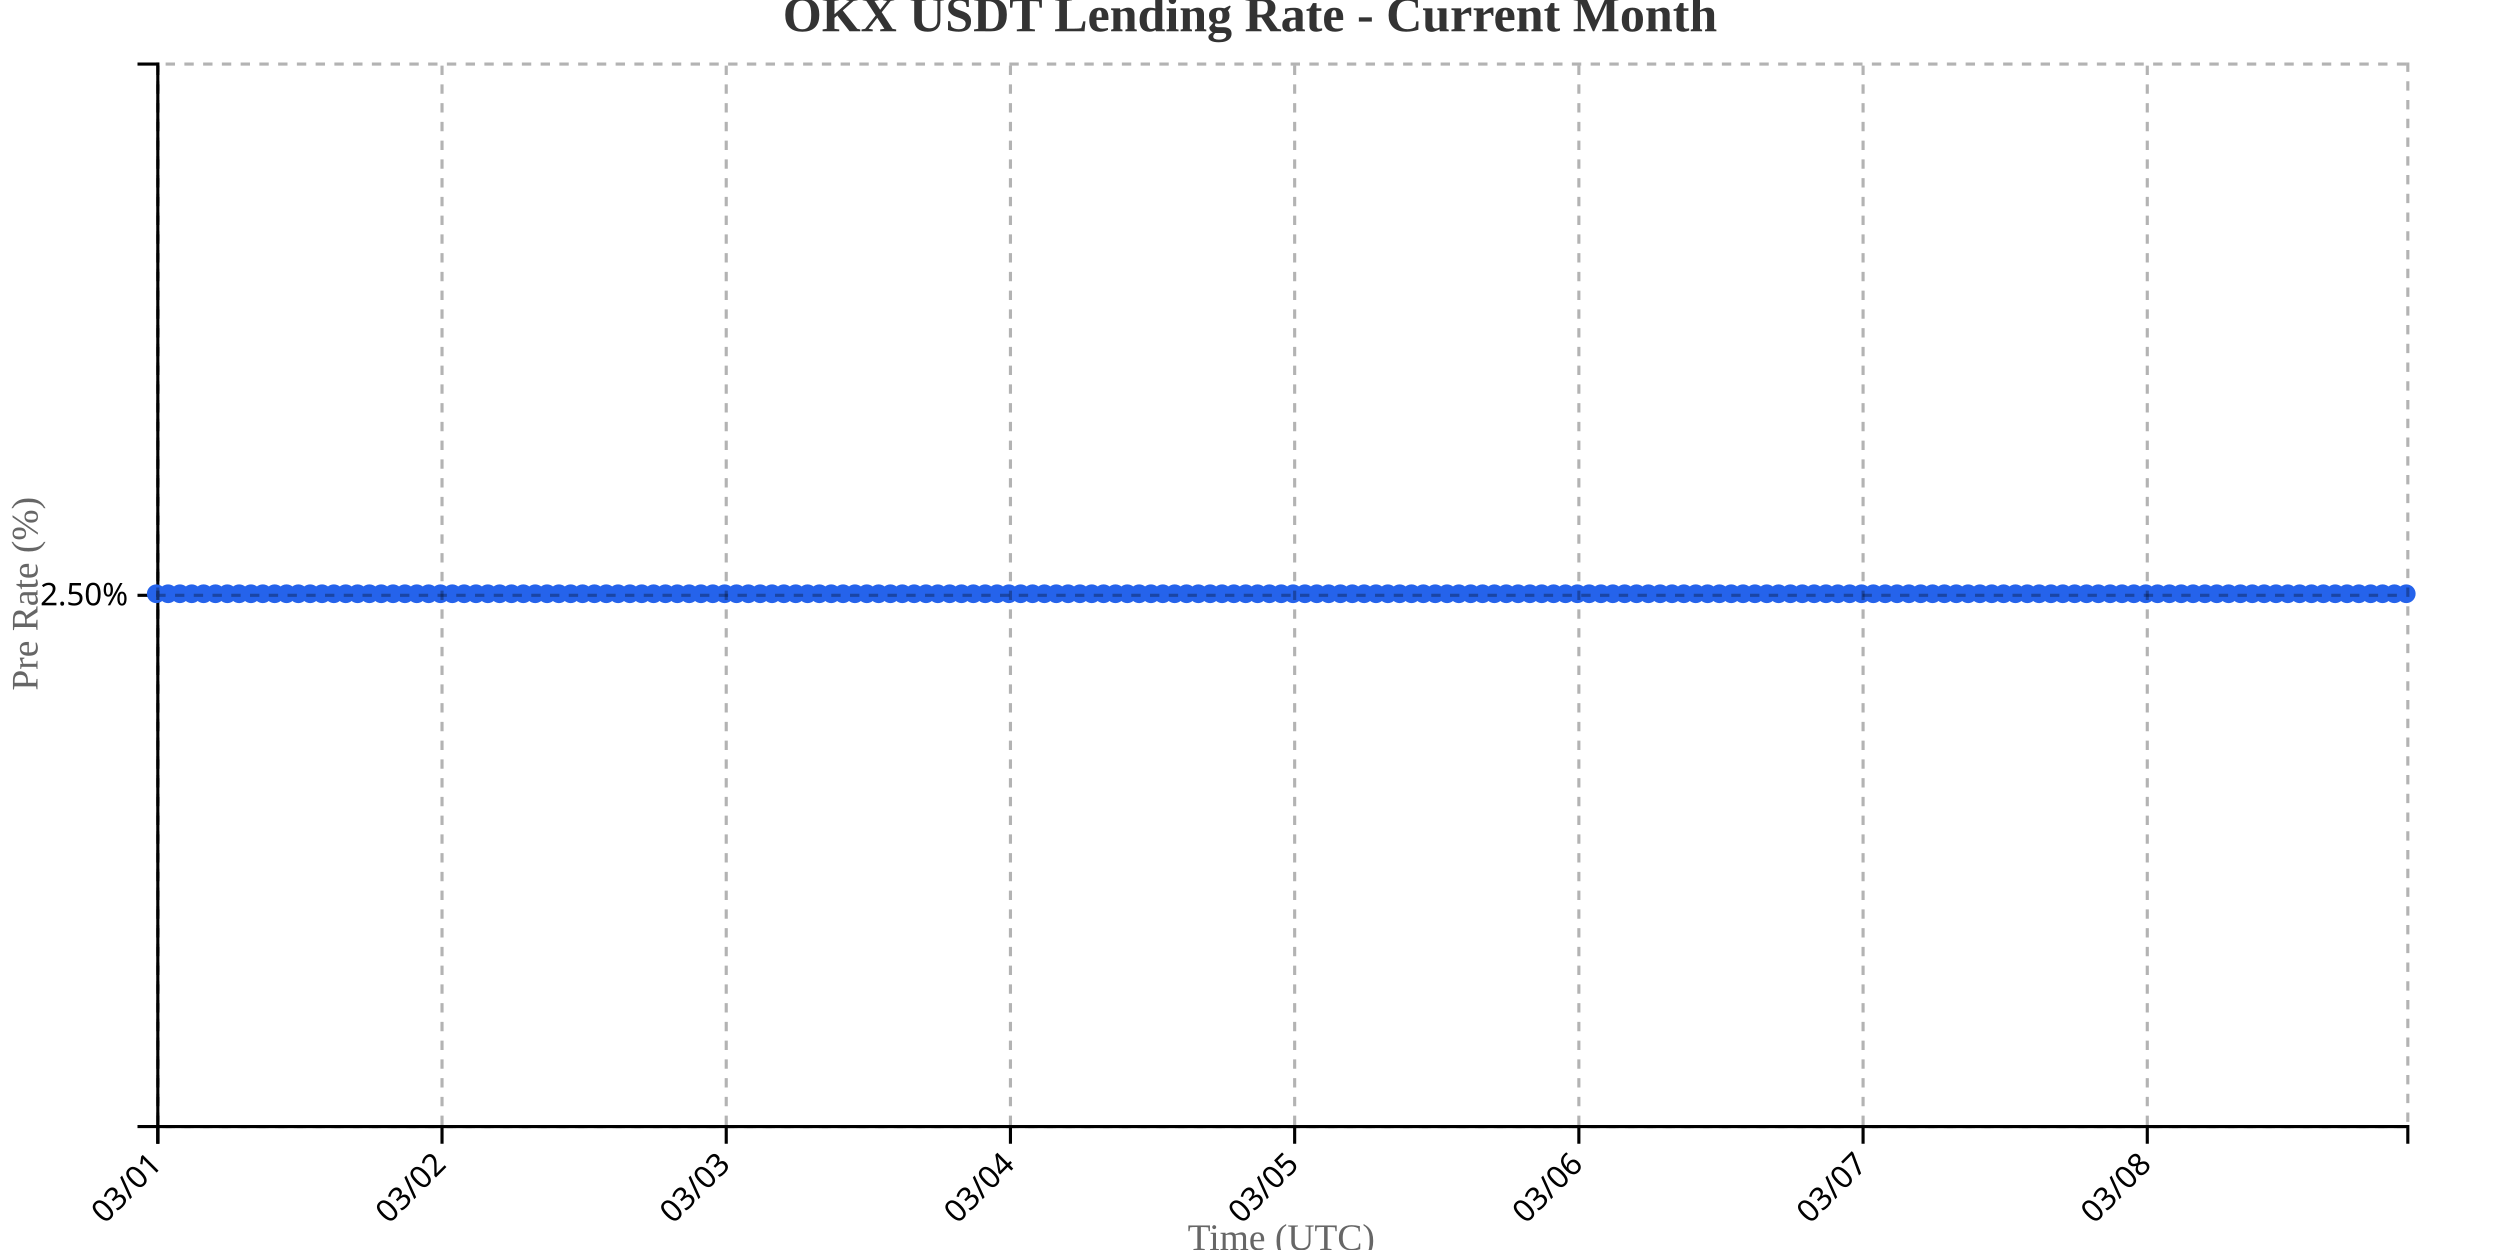
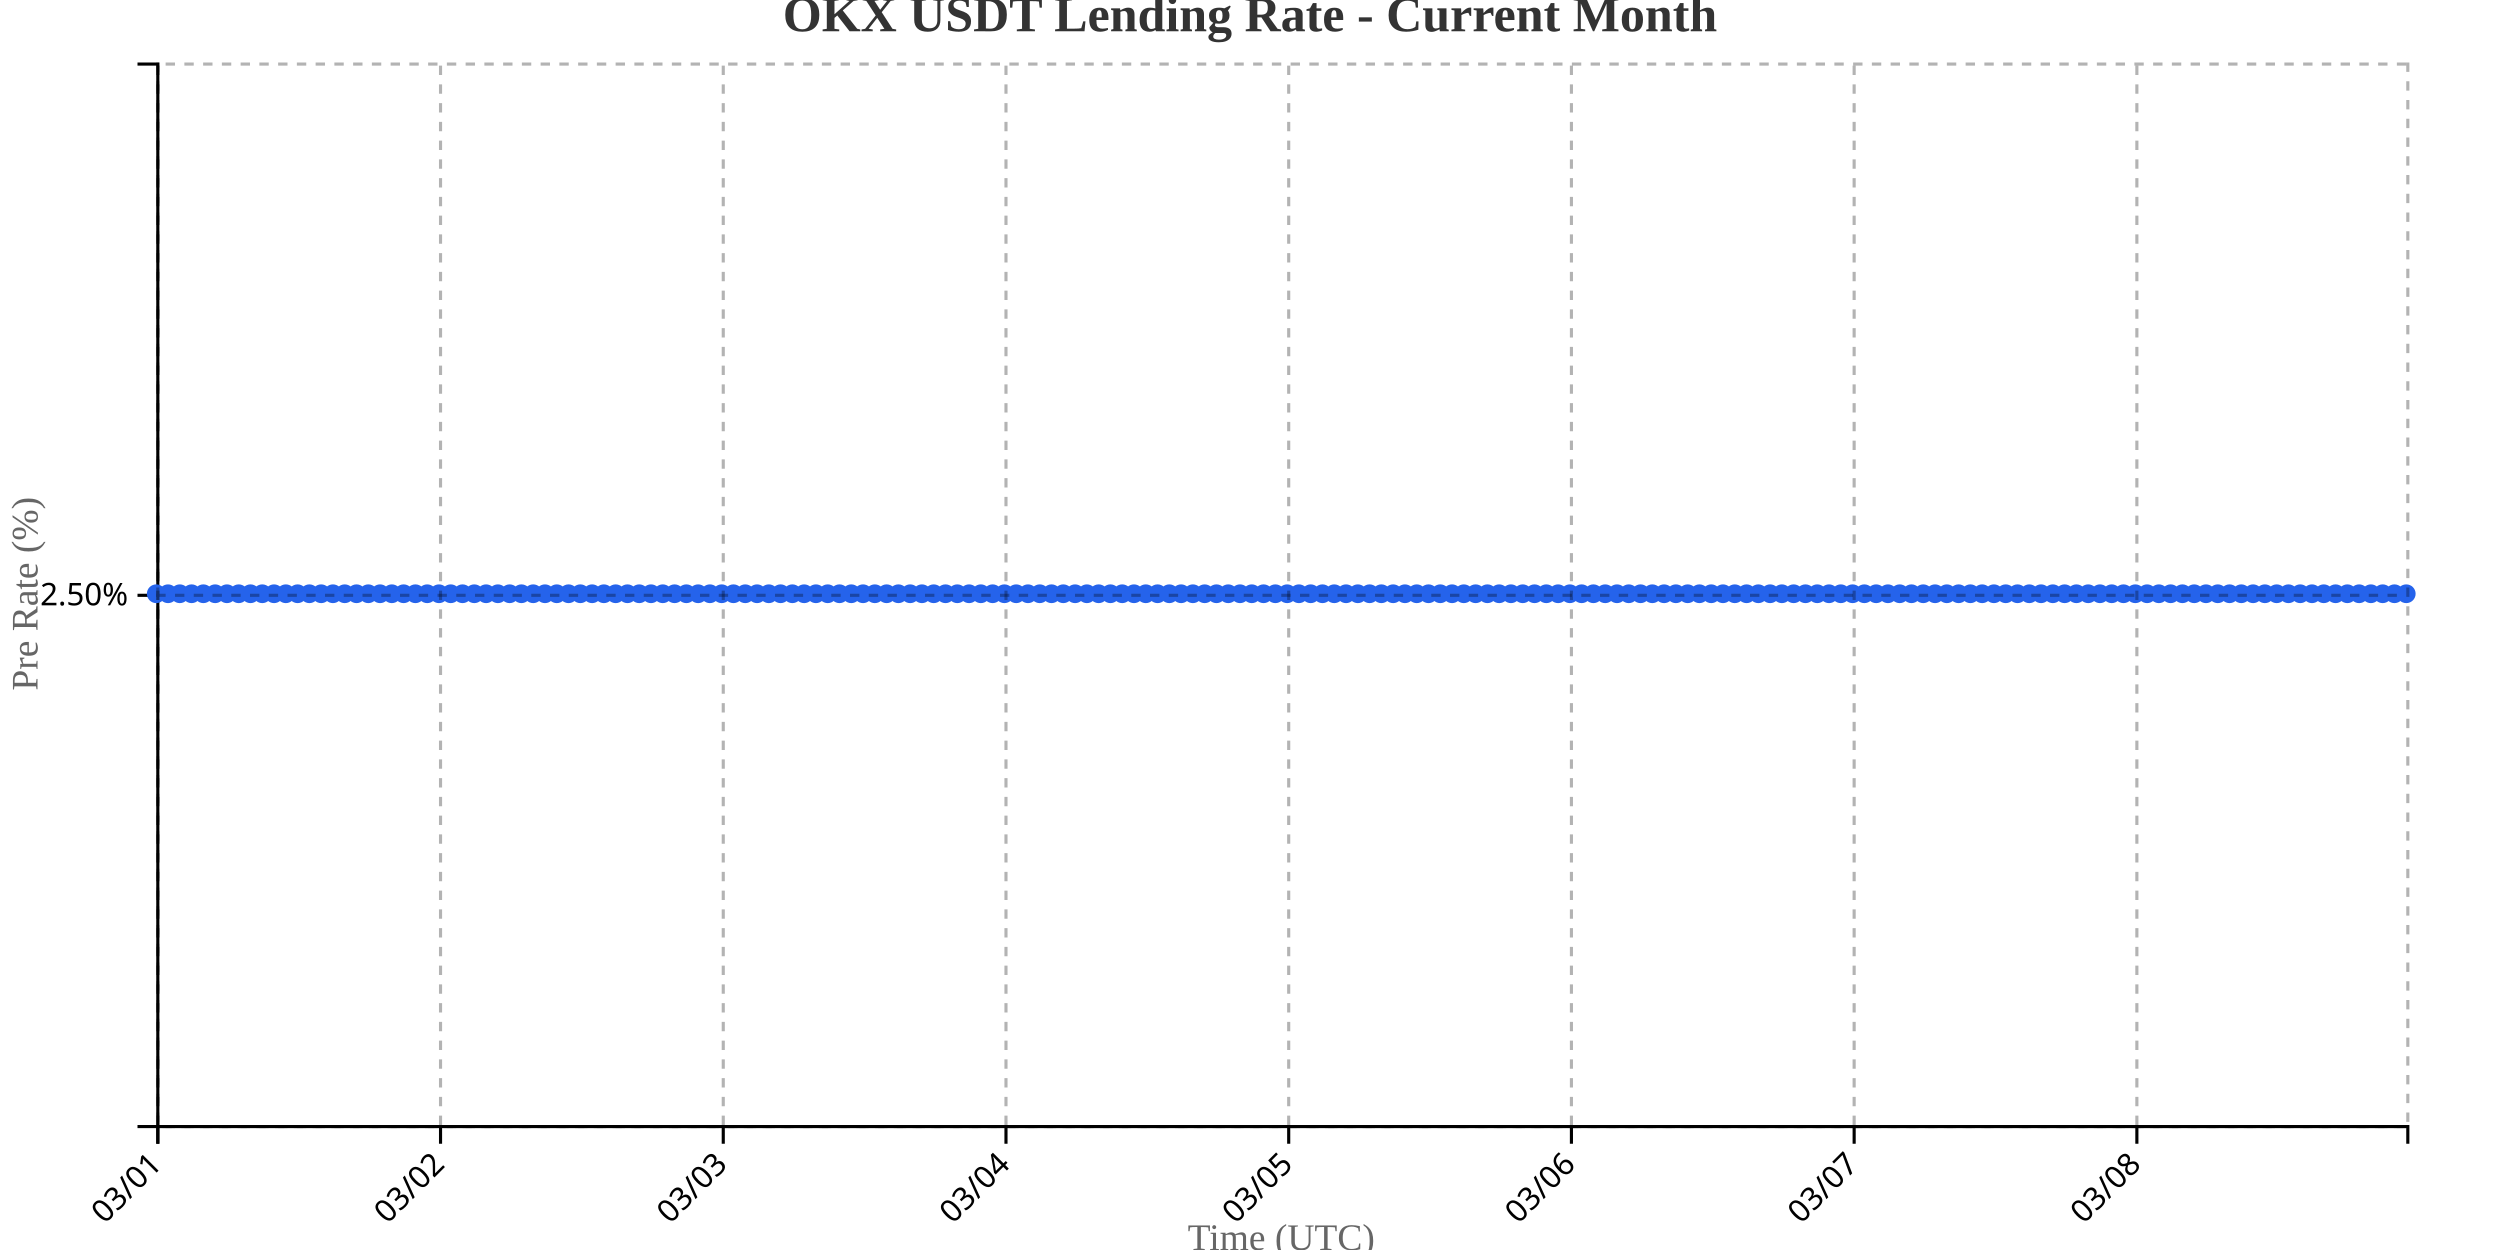
<svg xmlns="http://www.w3.org/2000/svg" width="800" height="400">
  <g transform="translate(50,20)">
    <g transform="translate(0,340)" fill="none" font-size="10" font-family="sans-serif" text-anchor="middle">
      <path class="domain" stroke="currentColor" d="M0.5,6V0.5H720.5V6" />
      <g class="tick" opacity="1" transform="translate(0.5,0)">
        <line stroke="currentColor" y2="6" />
        <text fill="currentColor" y="9" dy=".15em" style="text-anchor: end;" dx="-.8em" transform="rotate(-45)">03/01</text>
      </g>
-       <g class="tick" opacity="1" transform="translate(91.44737,0)">
+       <g class="tick" opacity="1" transform="translate(90.9712,0)">
        <line stroke="currentColor" y2="6" />
        <text fill="currentColor" y="9" dy=".15em" style="text-anchor: end;" dx="-.8em" transform="rotate(-45)">03/02</text>
      </g>
-       <g class="tick" opacity="1" transform="translate(182.3947,0)">
+       <g class="tick" opacity="1" transform="translate(181.4424,0)">
        <line stroke="currentColor" y2="6" />
        <text fill="currentColor" y="9" dy=".15em" style="text-anchor: end;" dx="-.8em" transform="rotate(-45)">03/03</text>
      </g>
-       <g class="tick" opacity="1" transform="translate(273.3421,0)">
+       <g class="tick" opacity="1" transform="translate(271.9136,0)">
        <line stroke="currentColor" y2="6" />
        <text fill="currentColor" y="9" dy=".15em" style="text-anchor: end;" dx="-.8em" transform="rotate(-45)">03/04</text>
      </g>
-       <g class="tick" opacity="1" transform="translate(364.2895,0)">
+       <g class="tick" opacity="1" transform="translate(362.3848,0)">
        <line stroke="currentColor" y2="6" />
        <text fill="currentColor" y="9" dy=".15em" style="text-anchor: end;" dx="-.8em" transform="rotate(-45)">03/05</text>
      </g>
-       <g class="tick" opacity="1" transform="translate(455.2368,0)">
+       <g class="tick" opacity="1" transform="translate(452.856,0)">
        <line stroke="currentColor" y2="6" />
        <text fill="currentColor" y="9" dy=".15em" style="text-anchor: end;" dx="-.8em" transform="rotate(-45)">03/06</text>
      </g>
-       <g class="tick" opacity="1" transform="translate(546.1842,0)">
+       <g class="tick" opacity="1" transform="translate(543.3272,0)">
        <line stroke="currentColor" y2="6" />
        <text fill="currentColor" y="9" dy=".15em" style="text-anchor: end;" dx="-.8em" transform="rotate(-45)">03/07</text>
      </g>
-       <g class="tick" opacity="1" transform="translate(637.1316,0)">
+       <g class="tick" opacity="1" transform="translate(633.7984,0)">
        <line stroke="currentColor" y2="6" />
        <text fill="currentColor" y="9" dy=".15em" style="text-anchor: end;" dx="-.8em" transform="rotate(-45)">03/08</text>
      </g>
    </g>
    <g fill="none" font-size="10" font-family="sans-serif" text-anchor="end">
      <path class="domain" stroke="currentColor" d="M-6,340.5H0.5V0.5H-6" />
      <g class="tick" opacity="1" transform="translate(0,170.5)">
        <line stroke="currentColor" x2="-6" />
        <text fill="currentColor" x="-9" dy="0.32em">2.50%</text>
      </g>
    </g>
    <text transform="rotate(-90)" y="-50" x="-170" dy="1em" style="text-anchor: middle; font-size: 12px; fill: #666;">Pre Rate (%)</text>
    <text transform="translate(360, 380)" style="text-anchor: middle; font-size: 12px; fill: #666;">Time (UTC)</text>
-     <path fill="none" stroke="#2563eb" stroke-width="2" d="M0,170C1.263,170,2.526,170,3.789,170C5.053,170,6.316,170,7.579,170C8.842,170,10.105,170,11.368,170C12.632,170,13.895,170,15.158,170C16.421,170,17.684,170,18.947,170C20.211,170,21.474,170,22.737,170C24,170,25.263,170,26.526,170C27.789,170,29.053,170,30.316,170C31.579,170,32.842,170,34.105,170C35.368,170,36.632,170,37.895,170C39.158,170,40.421,170,41.684,170C42.947,170,44.211,170,45.474,170C46.737,170,48,170,49.263,170C50.526,170,51.789,170,53.053,170C54.316,170,55.579,170,56.842,170C58.105,170,59.368,170,60.632,170C61.895,170,63.158,170,64.421,170C65.684,170,66.947,170,68.211,170C69.474,170,70.737,170,72,170C73.263,170,74.526,170,75.789,170C77.053,170,78.316,170,79.579,170C80.842,170,82.105,170,83.368,170C84.632,170,85.895,170,87.158,170C88.421,170,89.684,170,90.947,170C92.211,170,93.474,170,94.737,170C96,170,97.263,170,98.526,170C99.789,170,101.053,170,102.316,170C103.579,170,104.842,170,106.105,170C107.368,170,108.632,170,109.895,170C111.158,170,112.421,170,113.684,170C114.947,170,116.211,170,117.474,170C118.737,170,120,170,121.263,170C122.526,170,123.789,170,125.053,170C126.316,170,127.579,170,128.842,170C130.105,170,131.368,170,132.632,170C133.895,170,135.158,170,136.421,170C137.684,170,138.947,170,140.211,170C141.474,170,142.737,170,144,170C145.263,170,146.526,170,147.789,170C149.053,170,150.316,170,151.579,170C152.842,170,154.105,170,155.368,170C156.632,170,157.895,170,159.158,170C160.421,170,161.684,170,162.947,170C164.211,170,165.474,170,166.737,170C168,170,169.263,170,170.526,170C171.789,170,173.053,170,174.316,170C175.579,170,176.842,170,178.105,170C179.368,170,180.632,170,181.895,170C183.158,170,184.421,170,185.684,170C186.947,170,188.211,170,189.474,170C190.737,170,192,170,193.263,170C194.526,170,195.789,170,197.053,170C198.316,170,199.579,170,200.842,170C202.105,170,203.368,170,204.632,170C205.895,170,207.158,170,208.421,170C209.684,170,210.947,170,212.211,170C213.474,170,214.737,170,216,170C217.263,170,218.526,170,219.789,170C221.053,170,222.316,170,223.579,170C224.842,170,226.105,170,227.368,170C228.632,170,229.895,170,231.158,170C232.421,170,233.684,170,234.947,170C236.211,170,237.474,170,238.737,170C240,170,241.263,170,242.526,170C243.789,170,245.053,170,246.316,170C247.579,170,248.842,170,250.105,170C251.368,170,252.632,170,253.895,170C255.158,170,256.421,170,257.684,170C258.947,170,260.211,170,261.474,170C262.737,170,264,170,265.263,170C266.526,170,267.789,170,269.053,170C270.316,170,271.579,170,272.842,170C274.105,170,275.368,170,276.632,170C277.895,170,279.158,170,280.421,170C281.684,170,282.947,170,284.211,170C285.474,170,286.737,170,288,170C289.263,170,290.526,170,291.789,170C293.053,170,294.316,170,295.579,170C296.842,170,298.105,170,299.368,170C300.632,170,301.895,170,303.158,170C304.421,170,305.684,170,306.947,170C308.211,170,309.474,170,310.737,170C312,170,313.263,170,314.526,170C315.789,170,317.053,170,318.316,170C319.579,170,320.842,170,322.105,170C323.368,170,324.632,170,325.895,170C327.158,170,328.421,170,329.684,170C330.947,170,332.211,170,333.474,170C334.737,170,336,170,337.263,170C338.526,170,339.789,170,341.053,170C342.316,170,343.579,170,344.842,170C346.105,170,347.368,170,348.632,170C349.895,170,351.158,170,352.421,170C353.684,170,354.947,170,356.211,170C357.474,170,358.737,170,360,170C361.263,170,362.526,170,363.789,170C365.053,170,366.316,170,367.579,170C368.842,170,370.105,170,371.368,170C372.632,170,373.895,170,375.158,170C376.421,170,377.684,170,378.947,170C380.211,170,381.474,170,382.737,170C384,170,385.263,170,386.526,170C387.789,170,389.053,170,390.316,170C391.579,170,392.842,170,394.105,170C395.368,170,396.632,170,397.895,170C399.158,170,400.421,170,401.684,170C402.947,170,404.211,170,405.474,170C406.737,170,408,170,409.263,170C410.526,170,411.789,170,413.053,170C414.316,170,415.579,170,416.842,170C418.105,170,419.368,170,420.632,170C421.895,170,423.158,170,424.421,170C425.684,170,426.947,170,428.211,170C429.474,170,430.737,170,432,170C433.263,170,434.526,170,435.789,170C437.053,170,438.316,170,439.579,170C440.842,170,442.105,170,443.368,170C444.632,170,445.895,170,447.158,170C448.421,170,449.684,170,450.947,170C452.211,170,453.474,170,454.737,170C456,170,457.263,170,458.526,170C459.789,170,461.053,170,462.316,170C463.579,170,464.842,170,466.105,170C467.368,170,468.632,170,469.895,170C471.158,170,472.421,170,473.684,170C474.947,170,476.211,170,477.474,170C478.737,170,480,170,481.263,170C482.526,170,483.789,170,485.053,170C486.316,170,487.579,170,488.842,170C490.105,170,491.368,170,492.632,170C493.895,170,495.158,170,496.421,170C497.684,170,498.947,170,500.211,170C501.474,170,502.737,170,504,170C505.263,170,506.526,170,507.789,170C509.053,170,510.316,170,511.579,170C512.842,170,514.105,170,515.368,170C516.632,170,517.895,170,519.158,170C520.421,170,521.684,170,522.947,170C524.211,170,525.474,170,526.737,170C528,170,529.263,170,530.526,170C531.789,170,533.053,170,534.316,170C535.579,170,536.842,170,538.105,170C539.368,170,540.632,170,541.895,170C543.158,170,544.421,170,545.684,170C546.947,170,548.211,170,549.474,170C550.737,170,552,170,553.263,170C554.526,170,555.789,170,557.053,170C558.316,170,559.579,170,560.842,170C562.105,170,563.368,170,564.632,170C565.895,170,567.158,170,568.421,170C569.684,170,570.947,170,572.211,170C573.474,170,574.737,170,576,170C577.263,170,578.526,170,579.789,170C581.053,170,582.316,170,583.579,170C584.842,170,586.105,170,587.368,170C588.632,170,589.895,170,591.158,170C592.421,170,593.684,170,594.947,170C596.211,170,597.474,170,598.737,170C600,170,601.263,170,602.526,170C603.789,170,605.053,170,606.316,170C607.579,170,608.842,170,610.105,170C611.368,170,612.632,170,613.895,170C615.158,170,616.421,170,617.684,170C618.947,170,620.211,170,621.474,170C622.737,170,624,170,625.263,170C626.526,170,627.789,170,629.053,170C630.316,170,631.579,170,632.842,170C634.105,170,635.368,170,636.632,170C637.895,170,639.158,170,640.421,170C641.684,170,642.947,170,644.211,170C645.474,170,646.737,170,648,170C649.263,170,650.526,170,651.789,170C653.053,170,654.316,170,655.579,170C656.842,170,658.105,170,659.368,170C660.632,170,661.895,170,663.158,170C664.421,170,665.684,170,666.947,170C668.211,170,669.474,170,670.737,170C672,170,673.263,170,674.526,170C675.789,170,677.053,170,678.316,170C679.579,170,680.842,170,682.105,170C683.368,170,684.632,170,685.895,170C687.158,170,688.421,170,689.684,170C690.947,170,692.211,170,693.474,170C694.737,170,696,170,697.263,170C698.526,170,699.789,170,701.053,170C702.316,170,703.579,170,704.842,170C706.105,170,707.368,170,708.632,170C709.895,170,711.158,170,712.421,170C713.684,170,714.947,170,716.211,170C717.474,170,718.737,170,720,170" />
+     <path fill="none" stroke="#2563eb" stroke-width="2" d="M0,170C1.257,170,2.513,170,3.77,170C5.026,170,6.283,170,7.539,170C8.796,170,10.052,170,11.309,170C12.565,170,13.822,170,15.079,170C16.335,170,17.592,170,18.848,170C20.105,170,21.361,170,22.618,170C23.874,170,25.131,170,26.387,170C27.644,170,28.901,170,30.157,170C31.414,170,32.67,170,33.927,170C35.183,170,36.44,170,37.696,170C38.953,170,40.209,170,41.466,170C42.723,170,43.979,170,45.236,170C46.492,170,47.749,170,49.005,170C50.262,170,51.518,170,52.775,170C54.031,170,55.288,170,56.545,170C57.801,170,59.058,170,60.314,170C61.571,170,62.827,170,64.084,170C65.34,170,66.597,170,67.853,170C69.11,170,70.366,170,71.623,170C72.88,170,74.136,170,75.393,170C76.649,170,77.906,170,79.162,170C80.419,170,81.675,170,82.932,170C84.188,170,85.445,170,86.702,170C87.958,170,89.215,170,90.471,170C91.728,170,92.984,170,94.241,170C95.497,170,96.754,170,98.01,170C99.267,170,100.524,170,101.78,170C103.037,170,104.293,170,105.55,170C106.806,170,108.063,170,109.319,170C110.576,170,111.832,170,113.089,170C114.346,170,115.602,170,116.859,170C118.115,170,119.372,170,120.628,170C121.885,170,123.141,170,124.398,170C125.654,170,126.911,170,128.168,170C129.424,170,130.681,170,131.937,170C133.194,170,134.45,170,135.707,170C136.963,170,138.22,170,139.476,170C140.733,170,141.99,170,143.246,170C144.503,170,145.759,170,147.016,170C148.272,170,149.529,170,150.785,170C152.042,170,153.298,170,154.555,170C155.812,170,157.068,170,158.325,170C159.581,170,160.838,170,162.094,170C163.351,170,164.607,170,165.864,170C167.12,170,168.377,170,169.634,170C170.89,170,172.147,170,173.403,170C174.66,170,175.916,170,177.173,170C178.429,170,179.686,170,180.942,170C182.199,170,183.455,170,184.712,170C185.969,170,187.225,170,188.482,170C189.738,170,190.995,170,192.251,170C193.508,170,194.764,170,196.021,170C197.277,170,198.534,170,199.791,170C201.047,170,202.304,170,203.56,170C204.817,170,206.073,170,207.33,170C208.586,170,209.843,170,211.099,170C212.356,170,213.613,170,214.869,170C216.126,170,217.382,170,218.639,170C219.895,170,221.152,170,222.408,170C223.665,170,224.921,170,226.178,170C227.435,170,228.691,170,229.948,170C231.204,170,232.461,170,233.717,170C234.974,170,236.23,170,237.487,170C238.743,170,240,170,241.257,170C242.513,170,243.77,170,245.026,170C246.283,170,247.539,170,248.796,170C250.052,170,251.309,170,252.565,170C253.822,170,255.079,170,256.335,170C257.592,170,258.848,170,260.105,170C261.361,170,262.618,170,263.874,170C265.131,170,266.387,170,267.644,170C268.901,170,270.157,170,271.414,170C272.67,170,273.927,170,275.183,170C276.44,170,277.696,170,278.953,170C280.209,170,281.466,170,282.723,170C283.979,170,285.236,170,286.492,170C287.749,170,289.005,170,290.262,170C291.518,170,292.775,170,294.031,170C295.288,170,296.545,170,297.801,170C299.058,170,300.314,170,301.571,170C302.827,170,304.084,170,305.34,170C306.597,170,307.853,170,309.11,170C310.366,170,311.623,170,312.88,170C314.136,170,315.393,170,316.649,170C317.906,170,319.162,170,320.419,170C321.675,170,322.932,170,324.188,170C325.445,170,326.702,170,327.958,170C329.215,170,330.471,170,331.728,170C332.984,170,334.241,170,335.497,170C336.754,170,338.01,170,339.267,170C340.524,170,341.78,170,343.037,170C344.293,170,345.55,170,346.806,170C348.063,170,349.319,170,350.576,170C351.832,170,353.089,170,354.346,170C355.602,170,356.859,170,358.115,170C359.372,170,360.628,170,361.885,170C363.141,170,364.398,170,365.654,170C366.911,170,368.168,170,369.424,170C370.681,170,371.937,170,373.194,170C374.45,170,375.707,170,376.963,170C378.22,170,379.476,170,380.733,170C381.99,170,383.246,170,384.503,170C385.759,170,387.016,170,388.272,170C389.529,170,390.785,170,392.042,170C393.298,170,394.555,170,395.812,170C397.068,170,398.325,170,399.581,170C400.838,170,402.094,170,403.351,170C404.607,170,405.864,170,407.12,170C408.377,170,409.634,170,410.89,170C412.147,170,413.403,170,414.66,170C415.916,170,417.173,170,418.429,170C419.686,170,420.942,170,422.199,170C423.455,170,424.712,170,425.969,170C427.225,170,428.482,170,429.738,170C430.995,170,432.251,170,433.508,170C434.764,170,436.021,170,437.277,170C438.534,170,439.791,170,441.047,170C442.304,170,443.56,170,444.817,170C446.073,170,447.33,170,448.586,170C449.843,170,451.099,170,452.356,170C453.613,170,454.869,170,456.126,170C457.382,170,458.639,170,459.895,170C461.152,170,462.408,170,463.665,170C464.921,170,466.178,170,467.435,170C468.691,170,469.948,170,471.204,170C472.461,170,473.717,170,474.974,170C476.23,170,477.487,170,478.743,170C480,170,481.257,170,482.513,170C483.77,170,485.026,170,486.283,170C487.539,170,488.796,170,490.052,170C491.309,170,492.565,170,493.822,170C495.079,170,496.335,170,497.592,170C498.848,170,500.105,170,501.361,170C502.618,170,503.874,170,505.131,170C506.387,170,507.644,170,508.901,170C510.157,170,511.414,170,512.67,170C513.927,170,515.183,170,516.44,170C517.696,170,518.953,170,520.209,170C521.466,170,522.723,170,523.979,170C525.236,170,526.492,170,527.749,170C529.005,170,530.262,170,531.518,170C532.775,170,534.031,170,535.288,170C536.545,170,537.801,170,539.058,170C540.314,170,541.571,170,542.827,170C544.084,170,545.34,170,546.597,170C547.853,170,549.11,170,550.366,170C551.623,170,552.88,170,554.136,170C555.393,170,556.649,170,557.906,170C559.162,170,560.419,170,561.675,170C562.932,170,564.188,170,565.445,170C566.702,170,567.958,170,569.215,170C570.471,170,571.728,170,572.984,170C574.241,170,575.497,170,576.754,170C578.01,170,579.267,170,580.524,170C581.78,170,583.037,170,584.293,170C585.55,170,586.806,170,588.063,170C589.319,170,590.576,170,591.832,170C593.089,170,594.346,170,595.602,170C596.859,170,598.115,170,599.372,170C600.628,170,601.885,170,603.141,170C604.398,170,605.654,170,606.911,170C608.168,170,609.424,170,610.681,170C611.937,170,613.194,170,614.45,170C615.707,170,616.963,170,618.22,170C619.476,170,620.733,170,621.99,170C623.246,170,624.503,170,625.759,170C627.016,170,628.272,170,629.529,170C630.785,170,632.042,170,633.298,170C634.555,170,635.812,170,637.068,170C638.325,170,639.581,170,640.838,170C642.094,170,643.351,170,644.607,170C645.864,170,647.12,170,648.377,170C649.634,170,650.89,170,652.147,170C653.403,170,654.66,170,655.916,170C657.173,170,658.429,170,659.686,170C660.942,170,662.199,170,663.455,170C664.712,170,665.969,170,667.225,170C668.482,170,669.738,170,670.995,170C672.251,170,673.508,170,674.764,170C676.021,170,677.277,170,678.534,170C679.791,170,681.047,170,682.304,170C683.56,170,684.817,170,686.073,170C687.33,170,688.586,170,689.843,170C691.099,170,692.356,170,693.613,170C694.869,170,696.126,170,697.382,170C698.639,170,699.895,170,701.152,170C702.408,170,703.665,170,704.921,170C706.178,170,707.435,170,708.691,170C709.948,170,711.204,170,712.461,170C713.717,170,714.974,170,716.23,170C717.487,170,718.743,170,720,170" />
    <circle class="dot" cx="0" cy="170" r="3" fill="#2563eb" />
-     <circle class="dot" cx="3.789" cy="170" r="3" fill="#2563eb" />
-     <circle class="dot" cx="7.579" cy="170" r="3" fill="#2563eb" />
-     <circle class="dot" cx="11.368" cy="170" r="3" fill="#2563eb" />
-     <circle class="dot" cx="15.158" cy="170" r="3" fill="#2563eb" />
-     <circle class="dot" cx="18.947" cy="170" r="3" fill="#2563eb" />
-     <circle class="dot" cx="22.737" cy="170" r="3" fill="#2563eb" />
-     <circle class="dot" cx="26.526" cy="170" r="3" fill="#2563eb" />
-     <circle class="dot" cx="30.316" cy="170" r="3" fill="#2563eb" />
-     <circle class="dot" cx="34.105" cy="170" r="3" fill="#2563eb" />
-     <circle class="dot" cx="37.895" cy="170" r="3" fill="#2563eb" />
-     <circle class="dot" cx="41.684" cy="170" r="3" fill="#2563eb" />
-     <circle class="dot" cx="45.474" cy="170" r="3" fill="#2563eb" />
-     <circle class="dot" cx="49.263" cy="170" r="3" fill="#2563eb" />
-     <circle class="dot" cx="53.053" cy="170" r="3" fill="#2563eb" />
-     <circle class="dot" cx="56.842" cy="170" r="3" fill="#2563eb" />
-     <circle class="dot" cx="60.632" cy="170" r="3" fill="#2563eb" />
-     <circle class="dot" cx="64.421" cy="170" r="3" fill="#2563eb" />
-     <circle class="dot" cx="68.211" cy="170" r="3" fill="#2563eb" />
-     <circle class="dot" cx="72" cy="170" r="3" fill="#2563eb" />
-     <circle class="dot" cx="75.789" cy="170" r="3" fill="#2563eb" />
-     <circle class="dot" cx="79.579" cy="170" r="3" fill="#2563eb" />
-     <circle class="dot" cx="83.368" cy="170" r="3" fill="#2563eb" />
-     <circle class="dot" cx="87.158" cy="170" r="3" fill="#2563eb" />
-     <circle class="dot" cx="90.947" cy="170" r="3" fill="#2563eb" />
-     <circle class="dot" cx="94.737" cy="170" r="3" fill="#2563eb" />
-     <circle class="dot" cx="98.526" cy="170" r="3" fill="#2563eb" />
-     <circle class="dot" cx="102.316" cy="170" r="3" fill="#2563eb" />
-     <circle class="dot" cx="106.105" cy="170" r="3" fill="#2563eb" />
-     <circle class="dot" cx="109.895" cy="170" r="3" fill="#2563eb" />
-     <circle class="dot" cx="113.684" cy="170" r="3" fill="#2563eb" />
-     <circle class="dot" cx="117.474" cy="170" r="3" fill="#2563eb" />
-     <circle class="dot" cx="121.263" cy="170" r="3" fill="#2563eb" />
-     <circle class="dot" cx="125.053" cy="170" r="3" fill="#2563eb" />
-     <circle class="dot" cx="128.842" cy="170" r="3" fill="#2563eb" />
-     <circle class="dot" cx="132.632" cy="170" r="3" fill="#2563eb" />
-     <circle class="dot" cx="136.421" cy="170" r="3" fill="#2563eb" />
-     <circle class="dot" cx="140.211" cy="170" r="3" fill="#2563eb" />
-     <circle class="dot" cx="144" cy="170" r="3" fill="#2563eb" />
-     <circle class="dot" cx="147.789" cy="170" r="3" fill="#2563eb" />
-     <circle class="dot" cx="151.579" cy="170" r="3" fill="#2563eb" />
-     <circle class="dot" cx="155.368" cy="170" r="3" fill="#2563eb" />
-     <circle class="dot" cx="159.158" cy="170" r="3" fill="#2563eb" />
-     <circle class="dot" cx="162.947" cy="170" r="3" fill="#2563eb" />
-     <circle class="dot" cx="166.737" cy="170" r="3" fill="#2563eb" />
-     <circle class="dot" cx="170.526" cy="170" r="3" fill="#2563eb" />
-     <circle class="dot" cx="174.316" cy="170" r="3" fill="#2563eb" />
-     <circle class="dot" cx="178.105" cy="170" r="3" fill="#2563eb" />
-     <circle class="dot" cx="181.895" cy="170" r="3" fill="#2563eb" />
-     <circle class="dot" cx="185.684" cy="170" r="3" fill="#2563eb" />
-     <circle class="dot" cx="189.474" cy="170" r="3" fill="#2563eb" />
-     <circle class="dot" cx="193.263" cy="170" r="3" fill="#2563eb" />
-     <circle class="dot" cx="197.053" cy="170" r="3" fill="#2563eb" />
-     <circle class="dot" cx="200.842" cy="170" r="3" fill="#2563eb" />
-     <circle class="dot" cx="204.632" cy="170" r="3" fill="#2563eb" />
-     <circle class="dot" cx="208.421" cy="170" r="3" fill="#2563eb" />
-     <circle class="dot" cx="212.211" cy="170" r="3" fill="#2563eb" />
-     <circle class="dot" cx="216" cy="170" r="3" fill="#2563eb" />
-     <circle class="dot" cx="219.789" cy="170" r="3" fill="#2563eb" />
-     <circle class="dot" cx="223.579" cy="170" r="3" fill="#2563eb" />
-     <circle class="dot" cx="227.368" cy="170" r="3" fill="#2563eb" />
-     <circle class="dot" cx="231.158" cy="170" r="3" fill="#2563eb" />
-     <circle class="dot" cx="234.947" cy="170" r="3" fill="#2563eb" />
-     <circle class="dot" cx="238.737" cy="170" r="3" fill="#2563eb" />
-     <circle class="dot" cx="242.526" cy="170" r="3" fill="#2563eb" />
-     <circle class="dot" cx="246.316" cy="170" r="3" fill="#2563eb" />
-     <circle class="dot" cx="250.105" cy="170" r="3" fill="#2563eb" />
-     <circle class="dot" cx="253.895" cy="170" r="3" fill="#2563eb" />
-     <circle class="dot" cx="257.684" cy="170" r="3" fill="#2563eb" />
-     <circle class="dot" cx="261.474" cy="170" r="3" fill="#2563eb" />
-     <circle class="dot" cx="265.263" cy="170" r="3" fill="#2563eb" />
-     <circle class="dot" cx="269.053" cy="170" r="3" fill="#2563eb" />
-     <circle class="dot" cx="272.842" cy="170" r="3" fill="#2563eb" />
-     <circle class="dot" cx="276.632" cy="170" r="3" fill="#2563eb" />
-     <circle class="dot" cx="280.421" cy="170" r="3" fill="#2563eb" />
-     <circle class="dot" cx="284.211" cy="170" r="3" fill="#2563eb" />
-     <circle class="dot" cx="288" cy="170" r="3" fill="#2563eb" />
-     <circle class="dot" cx="291.789" cy="170" r="3" fill="#2563eb" />
-     <circle class="dot" cx="295.579" cy="170" r="3" fill="#2563eb" />
-     <circle class="dot" cx="299.368" cy="170" r="3" fill="#2563eb" />
-     <circle class="dot" cx="303.158" cy="170" r="3" fill="#2563eb" />
-     <circle class="dot" cx="306.947" cy="170" r="3" fill="#2563eb" />
-     <circle class="dot" cx="310.737" cy="170" r="3" fill="#2563eb" />
-     <circle class="dot" cx="314.526" cy="170" r="3" fill="#2563eb" />
-     <circle class="dot" cx="318.316" cy="170" r="3" fill="#2563eb" />
-     <circle class="dot" cx="322.105" cy="170" r="3" fill="#2563eb" />
-     <circle class="dot" cx="325.895" cy="170" r="3" fill="#2563eb" />
-     <circle class="dot" cx="329.684" cy="170" r="3" fill="#2563eb" />
-     <circle class="dot" cx="333.474" cy="170" r="3" fill="#2563eb" />
-     <circle class="dot" cx="337.263" cy="170" r="3" fill="#2563eb" />
-     <circle class="dot" cx="341.053" cy="170" r="3" fill="#2563eb" />
-     <circle class="dot" cx="344.842" cy="170" r="3" fill="#2563eb" />
-     <circle class="dot" cx="348.632" cy="170" r="3" fill="#2563eb" />
-     <circle class="dot" cx="352.421" cy="170" r="3" fill="#2563eb" />
-     <circle class="dot" cx="356.211" cy="170" r="3" fill="#2563eb" />
-     <circle class="dot" cx="360" cy="170" r="3" fill="#2563eb" />
-     <circle class="dot" cx="363.789" cy="170" r="3" fill="#2563eb" />
-     <circle class="dot" cx="367.579" cy="170" r="3" fill="#2563eb" />
-     <circle class="dot" cx="371.368" cy="170" r="3" fill="#2563eb" />
-     <circle class="dot" cx="375.158" cy="170" r="3" fill="#2563eb" />
-     <circle class="dot" cx="378.947" cy="170" r="3" fill="#2563eb" />
-     <circle class="dot" cx="382.737" cy="170" r="3" fill="#2563eb" />
-     <circle class="dot" cx="386.526" cy="170" r="3" fill="#2563eb" />
-     <circle class="dot" cx="390.316" cy="170" r="3" fill="#2563eb" />
-     <circle class="dot" cx="394.105" cy="170" r="3" fill="#2563eb" />
-     <circle class="dot" cx="397.895" cy="170" r="3" fill="#2563eb" />
-     <circle class="dot" cx="401.684" cy="170" r="3" fill="#2563eb" />
-     <circle class="dot" cx="405.474" cy="170" r="3" fill="#2563eb" />
-     <circle class="dot" cx="409.263" cy="170" r="3" fill="#2563eb" />
-     <circle class="dot" cx="413.053" cy="170" r="3" fill="#2563eb" />
-     <circle class="dot" cx="416.842" cy="170" r="3" fill="#2563eb" />
-     <circle class="dot" cx="420.632" cy="170" r="3" fill="#2563eb" />
-     <circle class="dot" cx="424.421" cy="170" r="3" fill="#2563eb" />
-     <circle class="dot" cx="428.211" cy="170" r="3" fill="#2563eb" />
-     <circle class="dot" cx="432" cy="170" r="3" fill="#2563eb" />
-     <circle class="dot" cx="435.789" cy="170" r="3" fill="#2563eb" />
-     <circle class="dot" cx="439.579" cy="170" r="3" fill="#2563eb" />
-     <circle class="dot" cx="443.368" cy="170" r="3" fill="#2563eb" />
-     <circle class="dot" cx="447.158" cy="170" r="3" fill="#2563eb" />
-     <circle class="dot" cx="450.947" cy="170" r="3" fill="#2563eb" />
-     <circle class="dot" cx="454.737" cy="170" r="3" fill="#2563eb" />
-     <circle class="dot" cx="458.526" cy="170" r="3" fill="#2563eb" />
-     <circle class="dot" cx="462.316" cy="170" r="3" fill="#2563eb" />
-     <circle class="dot" cx="466.105" cy="170" r="3" fill="#2563eb" />
-     <circle class="dot" cx="469.895" cy="170" r="3" fill="#2563eb" />
-     <circle class="dot" cx="473.684" cy="170" r="3" fill="#2563eb" />
-     <circle class="dot" cx="477.474" cy="170" r="3" fill="#2563eb" />
-     <circle class="dot" cx="481.263" cy="170" r="3" fill="#2563eb" />
-     <circle class="dot" cx="485.053" cy="170" r="3" fill="#2563eb" />
-     <circle class="dot" cx="488.842" cy="170" r="3" fill="#2563eb" />
-     <circle class="dot" cx="492.632" cy="170" r="3" fill="#2563eb" />
-     <circle class="dot" cx="496.421" cy="170" r="3" fill="#2563eb" />
-     <circle class="dot" cx="500.211" cy="170" r="3" fill="#2563eb" />
-     <circle class="dot" cx="504" cy="170" r="3" fill="#2563eb" />
-     <circle class="dot" cx="507.789" cy="170" r="3" fill="#2563eb" />
-     <circle class="dot" cx="511.579" cy="170" r="3" fill="#2563eb" />
-     <circle class="dot" cx="515.368" cy="170" r="3" fill="#2563eb" />
-     <circle class="dot" cx="519.158" cy="170" r="3" fill="#2563eb" />
-     <circle class="dot" cx="522.947" cy="170" r="3" fill="#2563eb" />
-     <circle class="dot" cx="526.737" cy="170" r="3" fill="#2563eb" />
-     <circle class="dot" cx="530.526" cy="170" r="3" fill="#2563eb" />
-     <circle class="dot" cx="534.316" cy="170" r="3" fill="#2563eb" />
-     <circle class="dot" cx="538.105" cy="170" r="3" fill="#2563eb" />
-     <circle class="dot" cx="541.895" cy="170" r="3" fill="#2563eb" />
-     <circle class="dot" cx="545.684" cy="170" r="3" fill="#2563eb" />
-     <circle class="dot" cx="549.474" cy="170" r="3" fill="#2563eb" />
-     <circle class="dot" cx="553.263" cy="170" r="3" fill="#2563eb" />
-     <circle class="dot" cx="557.053" cy="170" r="3" fill="#2563eb" />
-     <circle class="dot" cx="560.842" cy="170" r="3" fill="#2563eb" />
-     <circle class="dot" cx="564.632" cy="170" r="3" fill="#2563eb" />
-     <circle class="dot" cx="568.421" cy="170" r="3" fill="#2563eb" />
-     <circle class="dot" cx="572.211" cy="170" r="3" fill="#2563eb" />
-     <circle class="dot" cx="576" cy="170" r="3" fill="#2563eb" />
-     <circle class="dot" cx="579.789" cy="170" r="3" fill="#2563eb" />
-     <circle class="dot" cx="583.579" cy="170" r="3" fill="#2563eb" />
-     <circle class="dot" cx="587.368" cy="170" r="3" fill="#2563eb" />
-     <circle class="dot" cx="591.158" cy="170" r="3" fill="#2563eb" />
-     <circle class="dot" cx="594.947" cy="170" r="3" fill="#2563eb" />
-     <circle class="dot" cx="598.737" cy="170" r="3" fill="#2563eb" />
-     <circle class="dot" cx="602.526" cy="170" r="3" fill="#2563eb" />
-     <circle class="dot" cx="606.316" cy="170" r="3" fill="#2563eb" />
-     <circle class="dot" cx="610.105" cy="170" r="3" fill="#2563eb" />
-     <circle class="dot" cx="613.895" cy="170" r="3" fill="#2563eb" />
-     <circle class="dot" cx="617.684" cy="170" r="3" fill="#2563eb" />
-     <circle class="dot" cx="621.474" cy="170" r="3" fill="#2563eb" />
-     <circle class="dot" cx="625.263" cy="170" r="3" fill="#2563eb" />
-     <circle class="dot" cx="629.053" cy="170" r="3" fill="#2563eb" />
-     <circle class="dot" cx="632.842" cy="170" r="3" fill="#2563eb" />
-     <circle class="dot" cx="636.632" cy="170" r="3" fill="#2563eb" />
-     <circle class="dot" cx="640.421" cy="170" r="3" fill="#2563eb" />
-     <circle class="dot" cx="644.211" cy="170" r="3" fill="#2563eb" />
-     <circle class="dot" cx="648" cy="170" r="3" fill="#2563eb" />
-     <circle class="dot" cx="651.789" cy="170" r="3" fill="#2563eb" />
-     <circle class="dot" cx="655.579" cy="170" r="3" fill="#2563eb" />
-     <circle class="dot" cx="659.368" cy="170" r="3" fill="#2563eb" />
-     <circle class="dot" cx="663.158" cy="170" r="3" fill="#2563eb" />
-     <circle class="dot" cx="666.947" cy="170" r="3" fill="#2563eb" />
-     <circle class="dot" cx="670.737" cy="170" r="3" fill="#2563eb" />
-     <circle class="dot" cx="674.526" cy="170" r="3" fill="#2563eb" />
-     <circle class="dot" cx="678.316" cy="170" r="3" fill="#2563eb" />
-     <circle class="dot" cx="682.105" cy="170" r="3" fill="#2563eb" />
-     <circle class="dot" cx="685.895" cy="170" r="3" fill="#2563eb" />
-     <circle class="dot" cx="689.684" cy="170" r="3" fill="#2563eb" />
-     <circle class="dot" cx="693.474" cy="170" r="3" fill="#2563eb" />
-     <circle class="dot" cx="697.263" cy="170" r="3" fill="#2563eb" />
-     <circle class="dot" cx="701.053" cy="170" r="3" fill="#2563eb" />
-     <circle class="dot" cx="704.842" cy="170" r="3" fill="#2563eb" />
-     <circle class="dot" cx="708.632" cy="170" r="3" fill="#2563eb" />
-     <circle class="dot" cx="712.421" cy="170" r="3" fill="#2563eb" />
-     <circle class="dot" cx="716.211" cy="170" r="3" fill="#2563eb" />
+     <circle class="dot" cx="3.77" cy="170" r="3" fill="#2563eb" />
+     <circle class="dot" cx="7.539" cy="170" r="3" fill="#2563eb" />
+     <circle class="dot" cx="11.309" cy="170" r="3" fill="#2563eb" />
+     <circle class="dot" cx="15.079" cy="170" r="3" fill="#2563eb" />
+     <circle class="dot" cx="18.848" cy="170" r="3" fill="#2563eb" />
+     <circle class="dot" cx="22.618" cy="170" r="3" fill="#2563eb" />
+     <circle class="dot" cx="26.387" cy="170" r="3" fill="#2563eb" />
+     <circle class="dot" cx="30.157" cy="170" r="3" fill="#2563eb" />
+     <circle class="dot" cx="33.927" cy="170" r="3" fill="#2563eb" />
+     <circle class="dot" cx="37.696" cy="170" r="3" fill="#2563eb" />
+     <circle class="dot" cx="41.466" cy="170" r="3" fill="#2563eb" />
+     <circle class="dot" cx="45.236" cy="170" r="3" fill="#2563eb" />
+     <circle class="dot" cx="49.005" cy="170" r="3" fill="#2563eb" />
+     <circle class="dot" cx="52.775" cy="170" r="3" fill="#2563eb" />
+     <circle class="dot" cx="56.545" cy="170" r="3" fill="#2563eb" />
+     <circle class="dot" cx="60.314" cy="170" r="3" fill="#2563eb" />
+     <circle class="dot" cx="64.084" cy="170" r="3" fill="#2563eb" />
+     <circle class="dot" cx="67.853" cy="170" r="3" fill="#2563eb" />
+     <circle class="dot" cx="71.623" cy="170" r="3" fill="#2563eb" />
+     <circle class="dot" cx="75.393" cy="170" r="3" fill="#2563eb" />
+     <circle class="dot" cx="79.162" cy="170" r="3" fill="#2563eb" />
+     <circle class="dot" cx="82.932" cy="170" r="3" fill="#2563eb" />
+     <circle class="dot" cx="86.702" cy="170" r="3" fill="#2563eb" />
+     <circle class="dot" cx="90.471" cy="170" r="3" fill="#2563eb" />
+     <circle class="dot" cx="94.241" cy="170" r="3" fill="#2563eb" />
+     <circle class="dot" cx="98.01" cy="170" r="3" fill="#2563eb" />
+     <circle class="dot" cx="101.78" cy="170" r="3" fill="#2563eb" />
+     <circle class="dot" cx="105.55" cy="170" r="3" fill="#2563eb" />
+     <circle class="dot" cx="109.319" cy="170" r="3" fill="#2563eb" />
+     <circle class="dot" cx="113.089" cy="170" r="3" fill="#2563eb" />
+     <circle class="dot" cx="116.859" cy="170" r="3" fill="#2563eb" />
+     <circle class="dot" cx="120.628" cy="170" r="3" fill="#2563eb" />
+     <circle class="dot" cx="124.398" cy="170" r="3" fill="#2563eb" />
+     <circle class="dot" cx="128.168" cy="170" r="3" fill="#2563eb" />
+     <circle class="dot" cx="131.937" cy="170" r="3" fill="#2563eb" />
+     <circle class="dot" cx="135.707" cy="170" r="3" fill="#2563eb" />
+     <circle class="dot" cx="139.476" cy="170" r="3" fill="#2563eb" />
+     <circle class="dot" cx="143.246" cy="170" r="3" fill="#2563eb" />
+     <circle class="dot" cx="147.016" cy="170" r="3" fill="#2563eb" />
+     <circle class="dot" cx="150.785" cy="170" r="3" fill="#2563eb" />
+     <circle class="dot" cx="154.555" cy="170" r="3" fill="#2563eb" />
+     <circle class="dot" cx="158.325" cy="170" r="3" fill="#2563eb" />
+     <circle class="dot" cx="162.094" cy="170" r="3" fill="#2563eb" />
+     <circle class="dot" cx="165.864" cy="170" r="3" fill="#2563eb" />
+     <circle class="dot" cx="169.634" cy="170" r="3" fill="#2563eb" />
+     <circle class="dot" cx="173.403" cy="170" r="3" fill="#2563eb" />
+     <circle class="dot" cx="177.173" cy="170" r="3" fill="#2563eb" />
+     <circle class="dot" cx="180.942" cy="170" r="3" fill="#2563eb" />
+     <circle class="dot" cx="184.712" cy="170" r="3" fill="#2563eb" />
+     <circle class="dot" cx="188.482" cy="170" r="3" fill="#2563eb" />
+     <circle class="dot" cx="192.251" cy="170" r="3" fill="#2563eb" />
+     <circle class="dot" cx="196.021" cy="170" r="3" fill="#2563eb" />
+     <circle class="dot" cx="199.791" cy="170" r="3" fill="#2563eb" />
+     <circle class="dot" cx="203.56" cy="170" r="3" fill="#2563eb" />
+     <circle class="dot" cx="207.33" cy="170" r="3" fill="#2563eb" />
+     <circle class="dot" cx="211.099" cy="170" r="3" fill="#2563eb" />
+     <circle class="dot" cx="214.869" cy="170" r="3" fill="#2563eb" />
+     <circle class="dot" cx="218.639" cy="170" r="3" fill="#2563eb" />
+     <circle class="dot" cx="222.408" cy="170" r="3" fill="#2563eb" />
+     <circle class="dot" cx="226.178" cy="170" r="3" fill="#2563eb" />
+     <circle class="dot" cx="229.948" cy="170" r="3" fill="#2563eb" />
+     <circle class="dot" cx="233.717" cy="170" r="3" fill="#2563eb" />
+     <circle class="dot" cx="237.487" cy="170" r="3" fill="#2563eb" />
+     <circle class="dot" cx="241.257" cy="170" r="3" fill="#2563eb" />
+     <circle class="dot" cx="245.026" cy="170" r="3" fill="#2563eb" />
+     <circle class="dot" cx="248.796" cy="170" r="3" fill="#2563eb" />
+     <circle class="dot" cx="252.565" cy="170" r="3" fill="#2563eb" />
+     <circle class="dot" cx="256.335" cy="170" r="3" fill="#2563eb" />
+     <circle class="dot" cx="260.105" cy="170" r="3" fill="#2563eb" />
+     <circle class="dot" cx="263.874" cy="170" r="3" fill="#2563eb" />
+     <circle class="dot" cx="267.644" cy="170" r="3" fill="#2563eb" />
+     <circle class="dot" cx="271.414" cy="170" r="3" fill="#2563eb" />
+     <circle class="dot" cx="275.183" cy="170" r="3" fill="#2563eb" />
+     <circle class="dot" cx="278.953" cy="170" r="3" fill="#2563eb" />
+     <circle class="dot" cx="282.723" cy="170" r="3" fill="#2563eb" />
+     <circle class="dot" cx="286.492" cy="170" r="3" fill="#2563eb" />
+     <circle class="dot" cx="290.262" cy="170" r="3" fill="#2563eb" />
+     <circle class="dot" cx="294.031" cy="170" r="3" fill="#2563eb" />
+     <circle class="dot" cx="297.801" cy="170" r="3" fill="#2563eb" />
+     <circle class="dot" cx="301.571" cy="170" r="3" fill="#2563eb" />
+     <circle class="dot" cx="305.34" cy="170" r="3" fill="#2563eb" />
+     <circle class="dot" cx="309.11" cy="170" r="3" fill="#2563eb" />
+     <circle class="dot" cx="312.88" cy="170" r="3" fill="#2563eb" />
+     <circle class="dot" cx="316.649" cy="170" r="3" fill="#2563eb" />
+     <circle class="dot" cx="320.419" cy="170" r="3" fill="#2563eb" />
+     <circle class="dot" cx="324.188" cy="170" r="3" fill="#2563eb" />
+     <circle class="dot" cx="327.958" cy="170" r="3" fill="#2563eb" />
+     <circle class="dot" cx="331.728" cy="170" r="3" fill="#2563eb" />
+     <circle class="dot" cx="335.497" cy="170" r="3" fill="#2563eb" />
+     <circle class="dot" cx="339.267" cy="170" r="3" fill="#2563eb" />
+     <circle class="dot" cx="343.037" cy="170" r="3" fill="#2563eb" />
+     <circle class="dot" cx="346.806" cy="170" r="3" fill="#2563eb" />
+     <circle class="dot" cx="350.576" cy="170" r="3" fill="#2563eb" />
+     <circle class="dot" cx="354.346" cy="170" r="3" fill="#2563eb" />
+     <circle class="dot" cx="358.115" cy="170" r="3" fill="#2563eb" />
+     <circle class="dot" cx="361.885" cy="170" r="3" fill="#2563eb" />
+     <circle class="dot" cx="365.654" cy="170" r="3" fill="#2563eb" />
+     <circle class="dot" cx="369.424" cy="170" r="3" fill="#2563eb" />
+     <circle class="dot" cx="373.194" cy="170" r="3" fill="#2563eb" />
+     <circle class="dot" cx="376.963" cy="170" r="3" fill="#2563eb" />
+     <circle class="dot" cx="380.733" cy="170" r="3" fill="#2563eb" />
+     <circle class="dot" cx="384.503" cy="170" r="3" fill="#2563eb" />
+     <circle class="dot" cx="388.272" cy="170" r="3" fill="#2563eb" />
+     <circle class="dot" cx="392.042" cy="170" r="3" fill="#2563eb" />
+     <circle class="dot" cx="395.812" cy="170" r="3" fill="#2563eb" />
+     <circle class="dot" cx="399.581" cy="170" r="3" fill="#2563eb" />
+     <circle class="dot" cx="403.351" cy="170" r="3" fill="#2563eb" />
+     <circle class="dot" cx="407.12" cy="170" r="3" fill="#2563eb" />
+     <circle class="dot" cx="410.89" cy="170" r="3" fill="#2563eb" />
+     <circle class="dot" cx="414.66" cy="170" r="3" fill="#2563eb" />
+     <circle class="dot" cx="418.429" cy="170" r="3" fill="#2563eb" />
+     <circle class="dot" cx="422.199" cy="170" r="3" fill="#2563eb" />
+     <circle class="dot" cx="425.969" cy="170" r="3" fill="#2563eb" />
+     <circle class="dot" cx="429.738" cy="170" r="3" fill="#2563eb" />
+     <circle class="dot" cx="433.508" cy="170" r="3" fill="#2563eb" />
+     <circle class="dot" cx="437.277" cy="170" r="3" fill="#2563eb" />
+     <circle class="dot" cx="441.047" cy="170" r="3" fill="#2563eb" />
+     <circle class="dot" cx="444.817" cy="170" r="3" fill="#2563eb" />
+     <circle class="dot" cx="448.586" cy="170" r="3" fill="#2563eb" />
+     <circle class="dot" cx="452.356" cy="170" r="3" fill="#2563eb" />
+     <circle class="dot" cx="456.126" cy="170" r="3" fill="#2563eb" />
+     <circle class="dot" cx="459.895" cy="170" r="3" fill="#2563eb" />
+     <circle class="dot" cx="463.665" cy="170" r="3" fill="#2563eb" />
+     <circle class="dot" cx="467.435" cy="170" r="3" fill="#2563eb" />
+     <circle class="dot" cx="471.204" cy="170" r="3" fill="#2563eb" />
+     <circle class="dot" cx="474.974" cy="170" r="3" fill="#2563eb" />
+     <circle class="dot" cx="478.743" cy="170" r="3" fill="#2563eb" />
+     <circle class="dot" cx="482.513" cy="170" r="3" fill="#2563eb" />
+     <circle class="dot" cx="486.283" cy="170" r="3" fill="#2563eb" />
+     <circle class="dot" cx="490.052" cy="170" r="3" fill="#2563eb" />
+     <circle class="dot" cx="493.822" cy="170" r="3" fill="#2563eb" />
+     <circle class="dot" cx="497.592" cy="170" r="3" fill="#2563eb" />
+     <circle class="dot" cx="501.361" cy="170" r="3" fill="#2563eb" />
+     <circle class="dot" cx="505.131" cy="170" r="3" fill="#2563eb" />
+     <circle class="dot" cx="508.901" cy="170" r="3" fill="#2563eb" />
+     <circle class="dot" cx="512.67" cy="170" r="3" fill="#2563eb" />
+     <circle class="dot" cx="516.44" cy="170" r="3" fill="#2563eb" />
+     <circle class="dot" cx="520.209" cy="170" r="3" fill="#2563eb" />
+     <circle class="dot" cx="523.979" cy="170" r="3" fill="#2563eb" />
+     <circle class="dot" cx="527.749" cy="170" r="3" fill="#2563eb" />
+     <circle class="dot" cx="531.518" cy="170" r="3" fill="#2563eb" />
+     <circle class="dot" cx="535.288" cy="170" r="3" fill="#2563eb" />
+     <circle class="dot" cx="539.058" cy="170" r="3" fill="#2563eb" />
+     <circle class="dot" cx="542.827" cy="170" r="3" fill="#2563eb" />
+     <circle class="dot" cx="546.597" cy="170" r="3" fill="#2563eb" />
+     <circle class="dot" cx="550.366" cy="170" r="3" fill="#2563eb" />
+     <circle class="dot" cx="554.136" cy="170" r="3" fill="#2563eb" />
+     <circle class="dot" cx="557.906" cy="170" r="3" fill="#2563eb" />
+     <circle class="dot" cx="561.675" cy="170" r="3" fill="#2563eb" />
+     <circle class="dot" cx="565.445" cy="170" r="3" fill="#2563eb" />
+     <circle class="dot" cx="569.215" cy="170" r="3" fill="#2563eb" />
+     <circle class="dot" cx="572.984" cy="170" r="3" fill="#2563eb" />
+     <circle class="dot" cx="576.754" cy="170" r="3" fill="#2563eb" />
+     <circle class="dot" cx="580.524" cy="170" r="3" fill="#2563eb" />
+     <circle class="dot" cx="584.293" cy="170" r="3" fill="#2563eb" />
+     <circle class="dot" cx="588.063" cy="170" r="3" fill="#2563eb" />
+     <circle class="dot" cx="591.832" cy="170" r="3" fill="#2563eb" />
+     <circle class="dot" cx="595.602" cy="170" r="3" fill="#2563eb" />
+     <circle class="dot" cx="599.372" cy="170" r="3" fill="#2563eb" />
+     <circle class="dot" cx="603.141" cy="170" r="3" fill="#2563eb" />
+     <circle class="dot" cx="606.911" cy="170" r="3" fill="#2563eb" />
+     <circle class="dot" cx="610.681" cy="170" r="3" fill="#2563eb" />
+     <circle class="dot" cx="614.45" cy="170" r="3" fill="#2563eb" />
+     <circle class="dot" cx="618.22" cy="170" r="3" fill="#2563eb" />
+     <circle class="dot" cx="621.99" cy="170" r="3" fill="#2563eb" />
+     <circle class="dot" cx="625.759" cy="170" r="3" fill="#2563eb" />
+     <circle class="dot" cx="629.529" cy="170" r="3" fill="#2563eb" />
+     <circle class="dot" cx="633.298" cy="170" r="3" fill="#2563eb" />
+     <circle class="dot" cx="637.068" cy="170" r="3" fill="#2563eb" />
+     <circle class="dot" cx="640.838" cy="170" r="3" fill="#2563eb" />
+     <circle class="dot" cx="644.607" cy="170" r="3" fill="#2563eb" />
+     <circle class="dot" cx="648.377" cy="170" r="3" fill="#2563eb" />
+     <circle class="dot" cx="652.147" cy="170" r="3" fill="#2563eb" />
+     <circle class="dot" cx="655.916" cy="170" r="3" fill="#2563eb" />
+     <circle class="dot" cx="659.686" cy="170" r="3" fill="#2563eb" />
+     <circle class="dot" cx="663.455" cy="170" r="3" fill="#2563eb" />
+     <circle class="dot" cx="667.225" cy="170" r="3" fill="#2563eb" />
+     <circle class="dot" cx="670.995" cy="170" r="3" fill="#2563eb" />
+     <circle class="dot" cx="674.764" cy="170" r="3" fill="#2563eb" />
+     <circle class="dot" cx="678.534" cy="170" r="3" fill="#2563eb" />
+     <circle class="dot" cx="682.304" cy="170" r="3" fill="#2563eb" />
+     <circle class="dot" cx="686.073" cy="170" r="3" fill="#2563eb" />
+     <circle class="dot" cx="689.843" cy="170" r="3" fill="#2563eb" />
+     <circle class="dot" cx="693.613" cy="170" r="3" fill="#2563eb" />
+     <circle class="dot" cx="697.382" cy="170" r="3" fill="#2563eb" />
+     <circle class="dot" cx="701.152" cy="170" r="3" fill="#2563eb" />
+     <circle class="dot" cx="704.921" cy="170" r="3" fill="#2563eb" />
+     <circle class="dot" cx="708.691" cy="170" r="3" fill="#2563eb" />
+     <circle class="dot" cx="712.461" cy="170" r="3" fill="#2563eb" />
+     <circle class="dot" cx="716.23" cy="170" r="3" fill="#2563eb" />
    <circle class="dot" cx="720" cy="170" r="3" fill="#2563eb" />
    <g class="grid" transform="translate(0,340)" fill="none" font-size="10" font-family="sans-serif" text-anchor="middle" style="stroke-dasharray: 3,3; opacity: 0.3;">
      <path class="domain" stroke="currentColor" d="M0.5,-340V0.5H720.5V-340" />
      <g class="tick" opacity="1" transform="translate(0.5,0)">
        <line stroke="currentColor" y2="-340" />
        <text fill="currentColor" y="3" dy="0.71em" />
      </g>
-       <g class="tick" opacity="1" transform="translate(91.44737,0)">
-         <line stroke="currentColor" y2="-340" />
-         <text fill="currentColor" y="3" dy="0.71em" />
-       </g>
-       <g class="tick" opacity="1" transform="translate(182.3947,0)">
-         <line stroke="currentColor" y2="-340" />
-         <text fill="currentColor" y="3" dy="0.71em" />
-       </g>
-       <g class="tick" opacity="1" transform="translate(273.3421,0)">
-         <line stroke="currentColor" y2="-340" />
-         <text fill="currentColor" y="3" dy="0.71em" />
-       </g>
-       <g class="tick" opacity="1" transform="translate(364.2895,0)">
-         <line stroke="currentColor" y2="-340" />
-         <text fill="currentColor" y="3" dy="0.71em" />
-       </g>
-       <g class="tick" opacity="1" transform="translate(455.2368,0)">
-         <line stroke="currentColor" y2="-340" />
-         <text fill="currentColor" y="3" dy="0.71em" />
-       </g>
-       <g class="tick" opacity="1" transform="translate(546.1842,0)">
-         <line stroke="currentColor" y2="-340" />
-         <text fill="currentColor" y="3" dy="0.71em" />
-       </g>
-       <g class="tick" opacity="1" transform="translate(637.1316,0)">
+       <g class="tick" opacity="1" transform="translate(90.9712,0)">
+         <line stroke="currentColor" y2="-340" />
+         <text fill="currentColor" y="3" dy="0.71em" />
+       </g>
+       <g class="tick" opacity="1" transform="translate(181.4424,0)">
+         <line stroke="currentColor" y2="-340" />
+         <text fill="currentColor" y="3" dy="0.71em" />
+       </g>
+       <g class="tick" opacity="1" transform="translate(271.9136,0)">
+         <line stroke="currentColor" y2="-340" />
+         <text fill="currentColor" y="3" dy="0.71em" />
+       </g>
+       <g class="tick" opacity="1" transform="translate(362.3848,0)">
+         <line stroke="currentColor" y2="-340" />
+         <text fill="currentColor" y="3" dy="0.71em" />
+       </g>
+       <g class="tick" opacity="1" transform="translate(452.856,0)">
+         <line stroke="currentColor" y2="-340" />
+         <text fill="currentColor" y="3" dy="0.71em" />
+       </g>
+       <g class="tick" opacity="1" transform="translate(543.3272,0)">
+         <line stroke="currentColor" y2="-340" />
+         <text fill="currentColor" y="3" dy="0.71em" />
+       </g>
+       <g class="tick" opacity="1" transform="translate(633.7984,0)">
        <line stroke="currentColor" y2="-340" />
        <text fill="currentColor" y="3" dy="0.71em" />
      </g>
    </g>
    <g class="grid" fill="none" font-size="10" font-family="sans-serif" text-anchor="end" style="stroke-dasharray: 3,3; opacity: 0.3;">
      <path class="domain" stroke="currentColor" d="M720,340.5H0.5V0.5H720" />
      <g class="tick" opacity="1" transform="translate(0,170.5)">
        <line stroke="currentColor" x2="720" />
        <text fill="currentColor" x="-3" dy="0.32em" />
      </g>
    </g>
  </g>
  <text x="400" y="10" text-anchor="middle" style="font-size: 16px; font-weight: bold; fill: #333;">OKX USDT Lending Rate - Current Month</text>
</svg>
